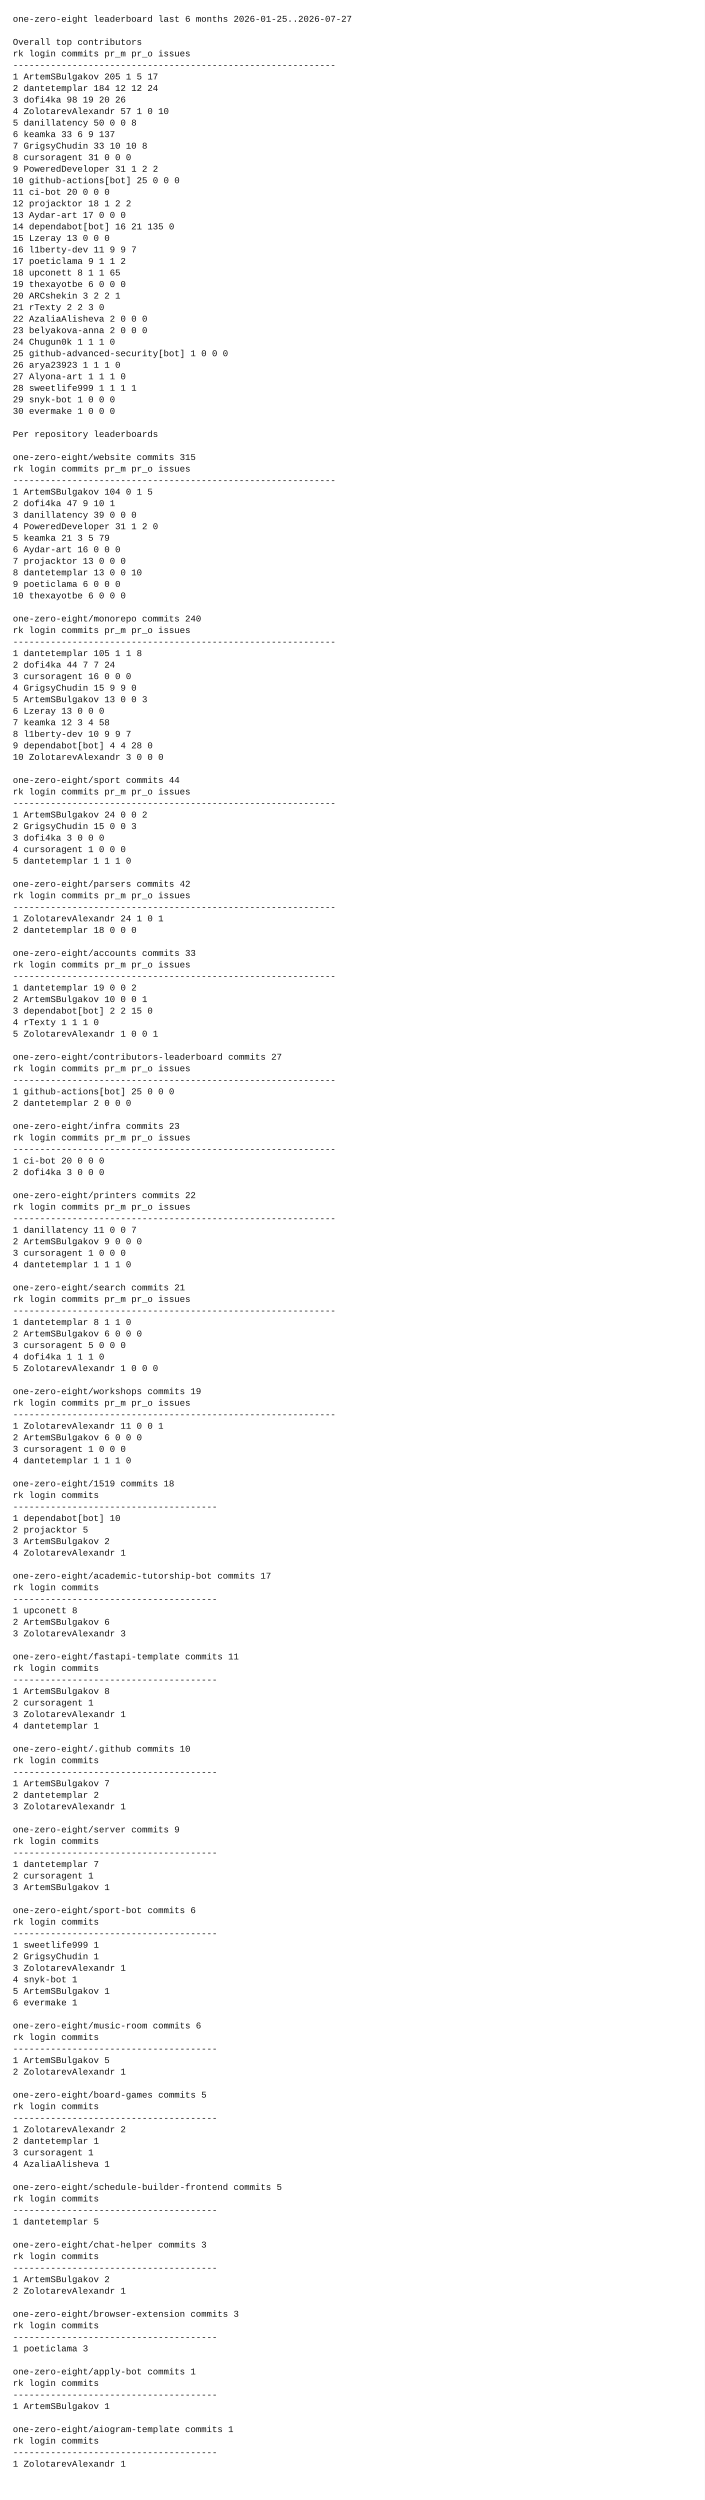
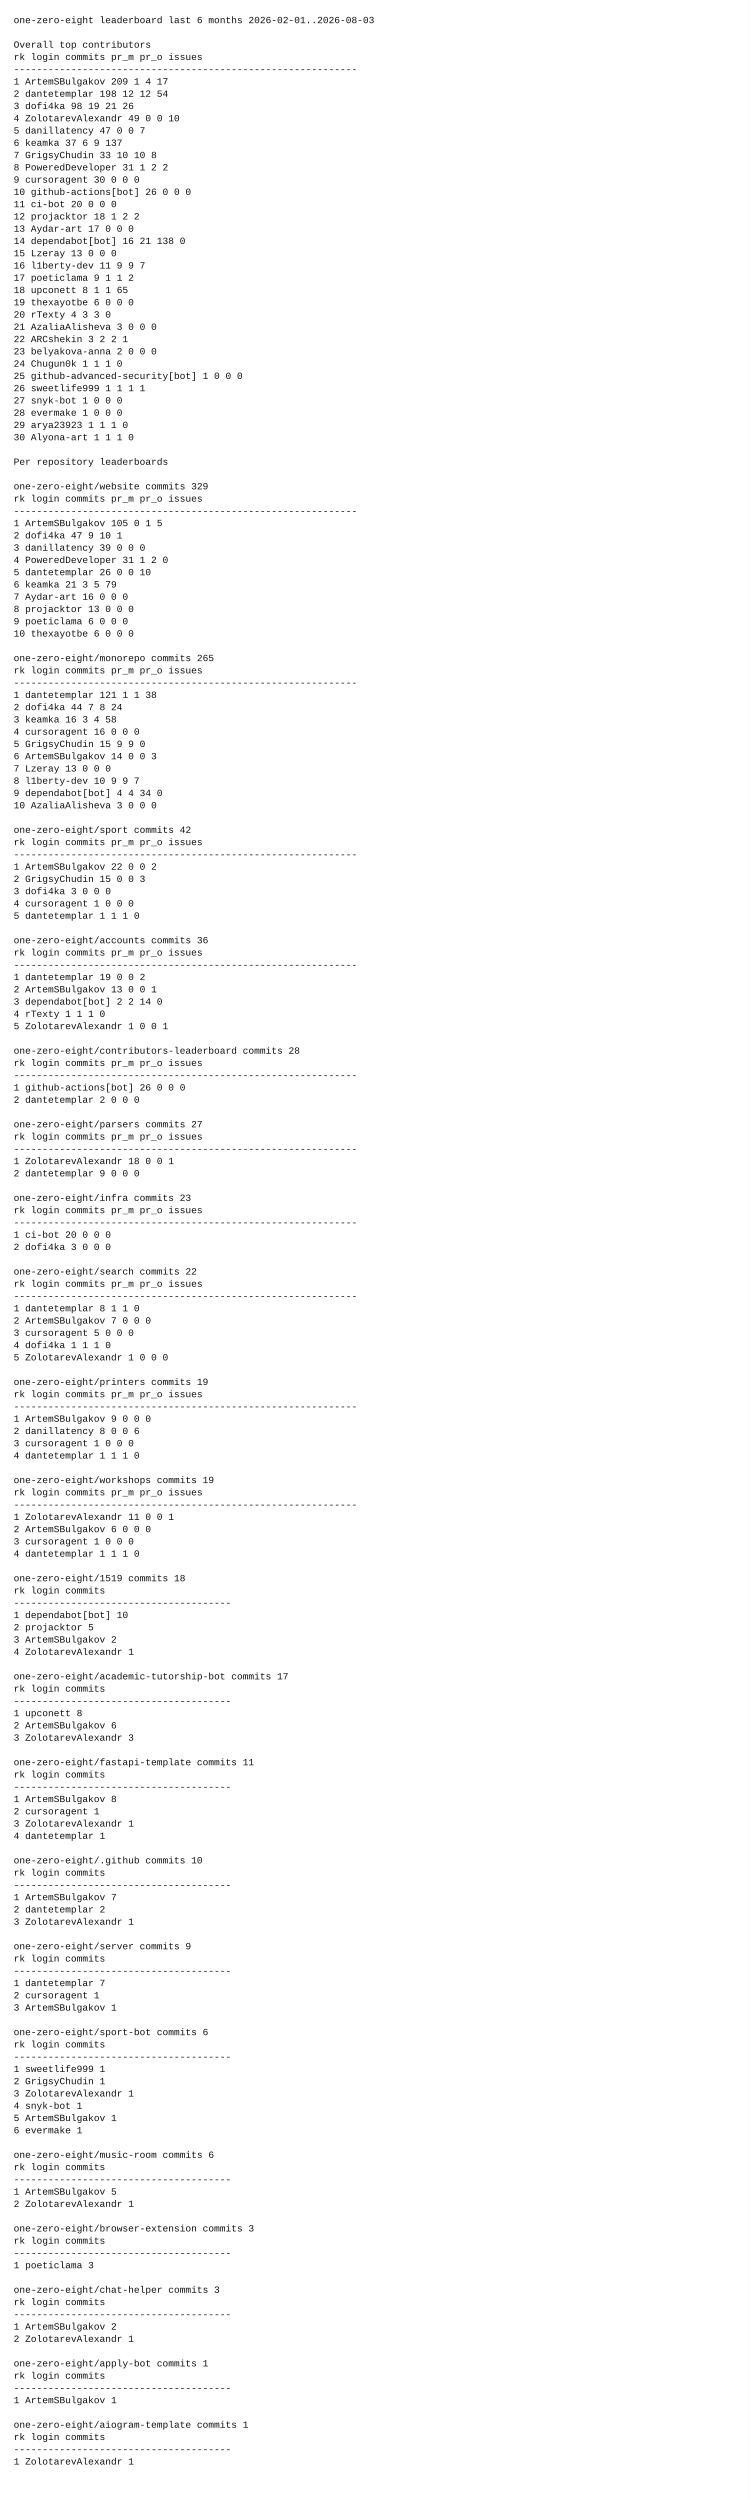
- <svg xmlns="http://www.w3.org/2000/svg" width="1100" height="3902" viewBox="0 0 1100 3902">
-   <rect x="0" y="0" width="1100" height="3902" fill="white" />
+ <svg xmlns="http://www.w3.org/2000/svg" width="1100" height="3668" viewBox="0 0 1100 3668">
+   <rect x="0" y="0" width="1100" height="3668" fill="white" />
  <style>
    text {
      font-family: ui-monospace, SFMono-Regular, Menlo, Monaco, Consolas, "Liberation Mono", "Courier New", monospace;
      font-size: 14px;
      fill: #111;
      white-space: pre;
    }
  </style>
-   <text x="20" y="34">one-zero-eight leaderboard last 6 months 2026-01-25..2026-07-27</text>
+   <text x="20" y="34">one-zero-eight leaderboard last 6 months 2026-02-01..2026-08-03</text>
  <text x="20" y="52" />
  <text x="20" y="70">Overall top contributors</text>
  <text x="20" y="88">rk login                  commits  pr_m  pr_o issues</text>
  <text x="20" y="106">------------------------------------------------------------</text>
-   <text x="20" y="124"> 1 ArtemSBulgakov             205     1     5     17</text>
-   <text x="20" y="142"> 2 dantetemplar               184    12    12     24</text>
-   <text x="20" y="160"> 3 dofi4ka                     98    19    20     26</text>
-   <text x="20" y="178"> 4 ZolotarevAlexandr           57     1     0     10</text>
-   <text x="20" y="196"> 5 danillatency                50     0     0      8</text>
-   <text x="20" y="214"> 6 keamka                      33     6     9    137</text>
+   <text x="20" y="124"> 1 ArtemSBulgakov             209     1     4     17</text>
+   <text x="20" y="142"> 2 dantetemplar               198    12    12     54</text>
+   <text x="20" y="160"> 3 dofi4ka                     98    19    21     26</text>
+   <text x="20" y="178"> 4 ZolotarevAlexandr           49     0     0     10</text>
+   <text x="20" y="196"> 5 danillatency                47     0     0      7</text>
+   <text x="20" y="214"> 6 keamka                      37     6     9    137</text>
  <text x="20" y="232"> 7 GrigsyChudin                33    10    10      8</text>
-   <text x="20" y="250"> 8 cursoragent                 31     0     0      0</text>
-   <text x="20" y="268"> 9 PoweredDeveloper            31     1     2      2</text>
-   <text x="20" y="286">10 github-actions[bot]         25     0     0      0</text>
+   <text x="20" y="250"> 8 PoweredDeveloper            31     1     2      2</text>
+   <text x="20" y="268"> 9 cursoragent                 30     0     0      0</text>
+   <text x="20" y="286">10 github-actions[bot]         26     0     0      0</text>
  <text x="20" y="304">11 ci-bot                      20     0     0      0</text>
  <text x="20" y="322">12 projacktor                  18     1     2      2</text>
  <text x="20" y="340">13 Aydar-art                   17     0     0      0</text>
-   <text x="20" y="358">14 dependabot[bot]             16    21   135      0</text>
+   <text x="20" y="358">14 dependabot[bot]             16    21   138      0</text>
  <text x="20" y="376">15 Lzeray                      13     0     0      0</text>
  <text x="20" y="394">16 l1berty-dev                 11     9     9      7</text>
  <text x="20" y="412">17 poeticlama                   9     1     1      2</text>
  <text x="20" y="430">18 upconett                     8     1     1     65</text>
  <text x="20" y="448">19 thexayotbe                   6     0     0      0</text>
-   <text x="20" y="466">20 ARCshekin                    3     2     2      1</text>
-   <text x="20" y="484">21 rTexty                       2     2     3      0</text>
-   <text x="20" y="502">22 AzaliaAlisheva               2     0     0      0</text>
+   <text x="20" y="466">20 rTexty                       4     3     3      0</text>
+   <text x="20" y="484">21 AzaliaAlisheva               3     0     0      0</text>
+   <text x="20" y="502">22 ARCshekin                    3     2     2      1</text>
  <text x="20" y="520">23 belyakova-anna               2     0     0      0</text>
  <text x="20" y="538">24 Chugun0k                     1     1     1      0</text>
  <text x="20" y="556">25 github-advanced-security[bot]       1     0     0      0</text>
-   <text x="20" y="574">26 arya23923                    1     1     1      0</text>
-   <text x="20" y="592">27 Alyona-art                   1     1     1      0</text>
-   <text x="20" y="610">28 sweetlife999                 1     1     1      1</text>
-   <text x="20" y="628">29 snyk-bot                     1     0     0      0</text>
-   <text x="20" y="646">30 evermake                     1     0     0      0</text>
+   <text x="20" y="574">26 sweetlife999                 1     1     1      1</text>
+   <text x="20" y="592">27 snyk-bot                     1     0     0      0</text>
+   <text x="20" y="610">28 evermake                     1     0     0      0</text>
+   <text x="20" y="628">29 arya23923                    1     1     1      0</text>
+   <text x="20" y="646">30 Alyona-art                   1     1     1      0</text>
  <text x="20" y="664" />
  <text x="20" y="682">Per repository leaderboards</text>
  <text x="20" y="700" />
-   <text x="20" y="718">one-zero-eight/website  commits 315</text>
+   <text x="20" y="718">one-zero-eight/website  commits 329</text>
  <text x="20" y="736">rk login                  commits  pr_m  pr_o issues</text>
  <text x="20" y="754">------------------------------------------------------------</text>
-   <text x="20" y="772"> 1 ArtemSBulgakov             104     0     1      5</text>
+   <text x="20" y="772"> 1 ArtemSBulgakov             105     0     1      5</text>
  <text x="20" y="790"> 2 dofi4ka                     47     9    10      1</text>
  <text x="20" y="808"> 3 danillatency                39     0     0      0</text>
  <text x="20" y="826"> 4 PoweredDeveloper            31     1     2      0</text>
-   <text x="20" y="844"> 5 keamka                      21     3     5     79</text>
-   <text x="20" y="862"> 6 Aydar-art                   16     0     0      0</text>
-   <text x="20" y="880"> 7 projacktor                  13     0     0      0</text>
-   <text x="20" y="898"> 8 dantetemplar                13     0     0     10</text>
+   <text x="20" y="844"> 5 dantetemplar                26     0     0     10</text>
+   <text x="20" y="862"> 6 keamka                      21     3     5     79</text>
+   <text x="20" y="880"> 7 Aydar-art                   16     0     0      0</text>
+   <text x="20" y="898"> 8 projacktor                  13     0     0      0</text>
  <text x="20" y="916"> 9 poeticlama                   6     0     0      0</text>
  <text x="20" y="934">10 thexayotbe                   6     0     0      0</text>
  <text x="20" y="952" />
-   <text x="20" y="970">one-zero-eight/monorepo  commits 240</text>
+   <text x="20" y="970">one-zero-eight/monorepo  commits 265</text>
  <text x="20" y="988">rk login                  commits  pr_m  pr_o issues</text>
  <text x="20" y="1006">------------------------------------------------------------</text>
-   <text x="20" y="1024"> 1 dantetemplar               105     1     1      8</text>
-   <text x="20" y="1042"> 2 dofi4ka                     44     7     7     24</text>
-   <text x="20" y="1060"> 3 cursoragent                 16     0     0      0</text>
-   <text x="20" y="1078"> 4 GrigsyChudin                15     9     9      0</text>
-   <text x="20" y="1096"> 5 ArtemSBulgakov              13     0     0      3</text>
-   <text x="20" y="1114"> 6 Lzeray                      13     0     0      0</text>
-   <text x="20" y="1132"> 7 keamka                      12     3     4     58</text>
+   <text x="20" y="1024"> 1 dantetemplar               121     1     1     38</text>
+   <text x="20" y="1042"> 2 dofi4ka                     44     7     8     24</text>
+   <text x="20" y="1060"> 3 keamka                      16     3     4     58</text>
+   <text x="20" y="1078"> 4 cursoragent                 16     0     0      0</text>
+   <text x="20" y="1096"> 5 GrigsyChudin                15     9     9      0</text>
+   <text x="20" y="1114"> 6 ArtemSBulgakov              14     0     0      3</text>
+   <text x="20" y="1132"> 7 Lzeray                      13     0     0      0</text>
  <text x="20" y="1150"> 8 l1berty-dev                 10     9     9      7</text>
-   <text x="20" y="1168"> 9 dependabot[bot]              4     4    28      0</text>
-   <text x="20" y="1186">10 ZolotarevAlexandr            3     0     0      0</text>
+   <text x="20" y="1168"> 9 dependabot[bot]              4     4    34      0</text>
+   <text x="20" y="1186">10 AzaliaAlisheva               3     0     0      0</text>
  <text x="20" y="1204" />
-   <text x="20" y="1222">one-zero-eight/sport  commits 44</text>
+   <text x="20" y="1222">one-zero-eight/sport  commits 42</text>
  <text x="20" y="1240">rk login                  commits  pr_m  pr_o issues</text>
  <text x="20" y="1258">------------------------------------------------------------</text>
-   <text x="20" y="1276"> 1 ArtemSBulgakov              24     0     0      2</text>
+   <text x="20" y="1276"> 1 ArtemSBulgakov              22     0     0      2</text>
  <text x="20" y="1294"> 2 GrigsyChudin                15     0     0      3</text>
  <text x="20" y="1312"> 3 dofi4ka                      3     0     0      0</text>
  <text x="20" y="1330"> 4 cursoragent                  1     0     0      0</text>
  <text x="20" y="1348"> 5 dantetemplar                 1     1     1      0</text>
  <text x="20" y="1366" />
-   <text x="20" y="1384">one-zero-eight/parsers  commits 42</text>
+   <text x="20" y="1384">one-zero-eight/accounts  commits 36</text>
  <text x="20" y="1402">rk login                  commits  pr_m  pr_o issues</text>
  <text x="20" y="1420">------------------------------------------------------------</text>
-   <text x="20" y="1438"> 1 ZolotarevAlexandr           24     1     0      1</text>
-   <text x="20" y="1456"> 2 dantetemplar                18     0     0      0</text>
-   <text x="20" y="1474" />
-   <text x="20" y="1492">one-zero-eight/accounts  commits 33</text>
-   <text x="20" y="1510">rk login                  commits  pr_m  pr_o issues</text>
-   <text x="20" y="1528">------------------------------------------------------------</text>
-   <text x="20" y="1546"> 1 dantetemplar                19     0     0      2</text>
-   <text x="20" y="1564"> 2 ArtemSBulgakov              10     0     0      1</text>
-   <text x="20" y="1582"> 3 dependabot[bot]              2     2    15      0</text>
-   <text x="20" y="1600"> 4 rTexty                       1     1     1      0</text>
-   <text x="20" y="1618"> 5 ZolotarevAlexandr            1     0     0      1</text>
+   <text x="20" y="1438"> 1 dantetemplar                19     0     0      2</text>
+   <text x="20" y="1456"> 2 ArtemSBulgakov              13     0     0      1</text>
+   <text x="20" y="1474"> 3 dependabot[bot]              2     2    14      0</text>
+   <text x="20" y="1492"> 4 rTexty                       1     1     1      0</text>
+   <text x="20" y="1510"> 5 ZolotarevAlexandr            1     0     0      1</text>
+   <text x="20" y="1528" />
+   <text x="20" y="1546">one-zero-eight/contributors-leaderboard  commits 28</text>
+   <text x="20" y="1564">rk login                  commits  pr_m  pr_o issues</text>
+   <text x="20" y="1582">------------------------------------------------------------</text>
+   <text x="20" y="1600"> 1 github-actions[bot]         26     0     0      0</text>
+   <text x="20" y="1618"> 2 dantetemplar                 2     0     0      0</text>
  <text x="20" y="1636" />
-   <text x="20" y="1654">one-zero-eight/contributors-leaderboard  commits 27</text>
+   <text x="20" y="1654">one-zero-eight/parsers  commits 27</text>
  <text x="20" y="1672">rk login                  commits  pr_m  pr_o issues</text>
  <text x="20" y="1690">------------------------------------------------------------</text>
-   <text x="20" y="1708"> 1 github-actions[bot]         25     0     0      0</text>
-   <text x="20" y="1726"> 2 dantetemplar                 2     0     0      0</text>
+   <text x="20" y="1708"> 1 ZolotarevAlexandr           18     0     0      1</text>
+   <text x="20" y="1726"> 2 dantetemplar                 9     0     0      0</text>
  <text x="20" y="1744" />
  <text x="20" y="1762">one-zero-eight/infra  commits 23</text>
  <text x="20" y="1780">rk login                  commits  pr_m  pr_o issues</text>
  <text x="20" y="1798">------------------------------------------------------------</text>
  <text x="20" y="1816"> 1 ci-bot                      20     0     0      0</text>
  <text x="20" y="1834"> 2 dofi4ka                      3     0     0      0</text>
  <text x="20" y="1852" />
-   <text x="20" y="1870">one-zero-eight/printers  commits 22</text>
+   <text x="20" y="1870">one-zero-eight/search  commits 22</text>
  <text x="20" y="1888">rk login                  commits  pr_m  pr_o issues</text>
  <text x="20" y="1906">------------------------------------------------------------</text>
-   <text x="20" y="1924"> 1 danillatency                11     0     0      7</text>
-   <text x="20" y="1942"> 2 ArtemSBulgakov               9     0     0      0</text>
-   <text x="20" y="1960"> 3 cursoragent                  1     0     0      0</text>
-   <text x="20" y="1978"> 4 dantetemplar                 1     1     1      0</text>
-   <text x="20" y="1996" />
-   <text x="20" y="2014">one-zero-eight/search  commits 21</text>
-   <text x="20" y="2032">rk login                  commits  pr_m  pr_o issues</text>
-   <text x="20" y="2050">------------------------------------------------------------</text>
-   <text x="20" y="2068"> 1 dantetemplar                 8     1     1      0</text>
-   <text x="20" y="2086"> 2 ArtemSBulgakov               6     0     0      0</text>
-   <text x="20" y="2104"> 3 cursoragent                  5     0     0      0</text>
-   <text x="20" y="2122"> 4 dofi4ka                      1     1     1      0</text>
-   <text x="20" y="2140"> 5 ZolotarevAlexandr            1     0     0      0</text>
+   <text x="20" y="1924"> 1 dantetemplar                 8     1     1      0</text>
+   <text x="20" y="1942"> 2 ArtemSBulgakov               7     0     0      0</text>
+   <text x="20" y="1960"> 3 cursoragent                  5     0     0      0</text>
+   <text x="20" y="1978"> 4 dofi4ka                      1     1     1      0</text>
+   <text x="20" y="1996"> 5 ZolotarevAlexandr            1     0     0      0</text>
+   <text x="20" y="2014" />
+   <text x="20" y="2032">one-zero-eight/printers  commits 19</text>
+   <text x="20" y="2050">rk login                  commits  pr_m  pr_o issues</text>
+   <text x="20" y="2068">------------------------------------------------------------</text>
+   <text x="20" y="2086"> 1 ArtemSBulgakov               9     0     0      0</text>
+   <text x="20" y="2104"> 2 danillatency                 8     0     0      6</text>
+   <text x="20" y="2122"> 3 cursoragent                  1     0     0      0</text>
+   <text x="20" y="2140"> 4 dantetemplar                 1     1     1      0</text>
  <text x="20" y="2158" />
  <text x="20" y="2176">one-zero-eight/workshops  commits 19</text>
  <text x="20" y="2194">rk login                  commits  pr_m  pr_o issues</text>
  <text x="20" y="2212">------------------------------------------------------------</text>
  <text x="20" y="2230"> 1 ZolotarevAlexandr           11     0     0      1</text>
  <text x="20" y="2248"> 2 ArtemSBulgakov               6     0     0      0</text>
  <text x="20" y="2266"> 3 cursoragent                  1     0     0      0</text>
  <text x="20" y="2284"> 4 dantetemplar                 1     1     1      0</text>
  <text x="20" y="2302" />
  <text x="20" y="2320">one-zero-eight/1519  commits 18</text>
  <text x="20" y="2338">rk login                  commits</text>
  <text x="20" y="2356">--------------------------------------</text>
  <text x="20" y="2374"> 1 dependabot[bot]             10</text>
  <text x="20" y="2392"> 2 projacktor                   5</text>
  <text x="20" y="2410"> 3 ArtemSBulgakov               2</text>
  <text x="20" y="2428"> 4 ZolotarevAlexandr            1</text>
  <text x="20" y="2446" />
  <text x="20" y="2464">one-zero-eight/academic-tutorship-bot  commits 17</text>
  <text x="20" y="2482">rk login                  commits</text>
  <text x="20" y="2500">--------------------------------------</text>
  <text x="20" y="2518"> 1 upconett                     8</text>
  <text x="20" y="2536"> 2 ArtemSBulgakov               6</text>
  <text x="20" y="2554"> 3 ZolotarevAlexandr            3</text>
  <text x="20" y="2572" />
  <text x="20" y="2590">one-zero-eight/fastapi-template  commits 11</text>
  <text x="20" y="2608">rk login                  commits</text>
  <text x="20" y="2626">--------------------------------------</text>
  <text x="20" y="2644"> 1 ArtemSBulgakov               8</text>
  <text x="20" y="2662"> 2 cursoragent                  1</text>
  <text x="20" y="2680"> 3 ZolotarevAlexandr            1</text>
  <text x="20" y="2698"> 4 dantetemplar                 1</text>
  <text x="20" y="2716" />
  <text x="20" y="2734">one-zero-eight/.github  commits 10</text>
  <text x="20" y="2752">rk login                  commits</text>
  <text x="20" y="2770">--------------------------------------</text>
  <text x="20" y="2788"> 1 ArtemSBulgakov               7</text>
  <text x="20" y="2806"> 2 dantetemplar                 2</text>
  <text x="20" y="2824"> 3 ZolotarevAlexandr            1</text>
  <text x="20" y="2842" />
  <text x="20" y="2860">one-zero-eight/server  commits 9</text>
  <text x="20" y="2878">rk login                  commits</text>
  <text x="20" y="2896">--------------------------------------</text>
  <text x="20" y="2914"> 1 dantetemplar                 7</text>
  <text x="20" y="2932"> 2 cursoragent                  1</text>
  <text x="20" y="2950"> 3 ArtemSBulgakov               1</text>
  <text x="20" y="2968" />
  <text x="20" y="2986">one-zero-eight/sport-bot  commits 6</text>
  <text x="20" y="3004">rk login                  commits</text>
  <text x="20" y="3022">--------------------------------------</text>
  <text x="20" y="3040"> 1 sweetlife999                 1</text>
  <text x="20" y="3058"> 2 GrigsyChudin                 1</text>
  <text x="20" y="3076"> 3 ZolotarevAlexandr            1</text>
  <text x="20" y="3094"> 4 snyk-bot                     1</text>
  <text x="20" y="3112"> 5 ArtemSBulgakov               1</text>
  <text x="20" y="3130"> 6 evermake                     1</text>
  <text x="20" y="3148" />
  <text x="20" y="3166">one-zero-eight/music-room  commits 6</text>
  <text x="20" y="3184">rk login                  commits</text>
  <text x="20" y="3202">--------------------------------------</text>
  <text x="20" y="3220"> 1 ArtemSBulgakov               5</text>
  <text x="20" y="3238"> 2 ZolotarevAlexandr            1</text>
  <text x="20" y="3256" />
-   <text x="20" y="3274">one-zero-eight/board-games  commits 5</text>
+   <text x="20" y="3274">one-zero-eight/browser-extension  commits 3</text>
  <text x="20" y="3292">rk login                  commits</text>
  <text x="20" y="3310">--------------------------------------</text>
-   <text x="20" y="3328"> 1 ZolotarevAlexandr            2</text>
-   <text x="20" y="3346"> 2 dantetemplar                 1</text>
-   <text x="20" y="3364"> 3 cursoragent                  1</text>
-   <text x="20" y="3382"> 4 AzaliaAlisheva               1</text>
-   <text x="20" y="3400" />
-   <text x="20" y="3418">one-zero-eight/schedule-builder-frontend  commits 5</text>
-   <text x="20" y="3436">rk login                  commits</text>
-   <text x="20" y="3454">--------------------------------------</text>
-   <text x="20" y="3472"> 1 dantetemplar                 5</text>
-   <text x="20" y="3490" />
-   <text x="20" y="3508">one-zero-eight/chat-helper  commits 3</text>
-   <text x="20" y="3526">rk login                  commits</text>
-   <text x="20" y="3544">--------------------------------------</text>
-   <text x="20" y="3562"> 1 ArtemSBulgakov               2</text>
-   <text x="20" y="3580"> 2 ZolotarevAlexandr            1</text>
-   <text x="20" y="3598" />
-   <text x="20" y="3616">one-zero-eight/browser-extension  commits 3</text>
-   <text x="20" y="3634">rk login                  commits</text>
-   <text x="20" y="3652">--------------------------------------</text>
-   <text x="20" y="3670"> 1 poeticlama                   3</text>
-   <text x="20" y="3688" />
-   <text x="20" y="3706">one-zero-eight/apply-bot  commits 1</text>
-   <text x="20" y="3724">rk login                  commits</text>
-   <text x="20" y="3742">--------------------------------------</text>
-   <text x="20" y="3760"> 1 ArtemSBulgakov               1</text>
-   <text x="20" y="3778" />
-   <text x="20" y="3796">one-zero-eight/aiogram-template  commits 1</text>
-   <text x="20" y="3814">rk login                  commits</text>
-   <text x="20" y="3832">--------------------------------------</text>
-   <text x="20" y="3850"> 1 ZolotarevAlexandr            1</text>
-   <text x="20" y="3868" />
+   <text x="20" y="3328"> 1 poeticlama                   3</text>
+   <text x="20" y="3346" />
+   <text x="20" y="3364">one-zero-eight/chat-helper  commits 3</text>
+   <text x="20" y="3382">rk login                  commits</text>
+   <text x="20" y="3400">--------------------------------------</text>
+   <text x="20" y="3418"> 1 ArtemSBulgakov               2</text>
+   <text x="20" y="3436"> 2 ZolotarevAlexandr            1</text>
+   <text x="20" y="3454" />
+   <text x="20" y="3472">one-zero-eight/apply-bot  commits 1</text>
+   <text x="20" y="3490">rk login                  commits</text>
+   <text x="20" y="3508">--------------------------------------</text>
+   <text x="20" y="3526"> 1 ArtemSBulgakov               1</text>
+   <text x="20" y="3544" />
+   <text x="20" y="3562">one-zero-eight/aiogram-template  commits 1</text>
+   <text x="20" y="3580">rk login                  commits</text>
+   <text x="20" y="3598">--------------------------------------</text>
+   <text x="20" y="3616"> 1 ZolotarevAlexandr            1</text>
+   <text x="20" y="3634" />
</svg>
